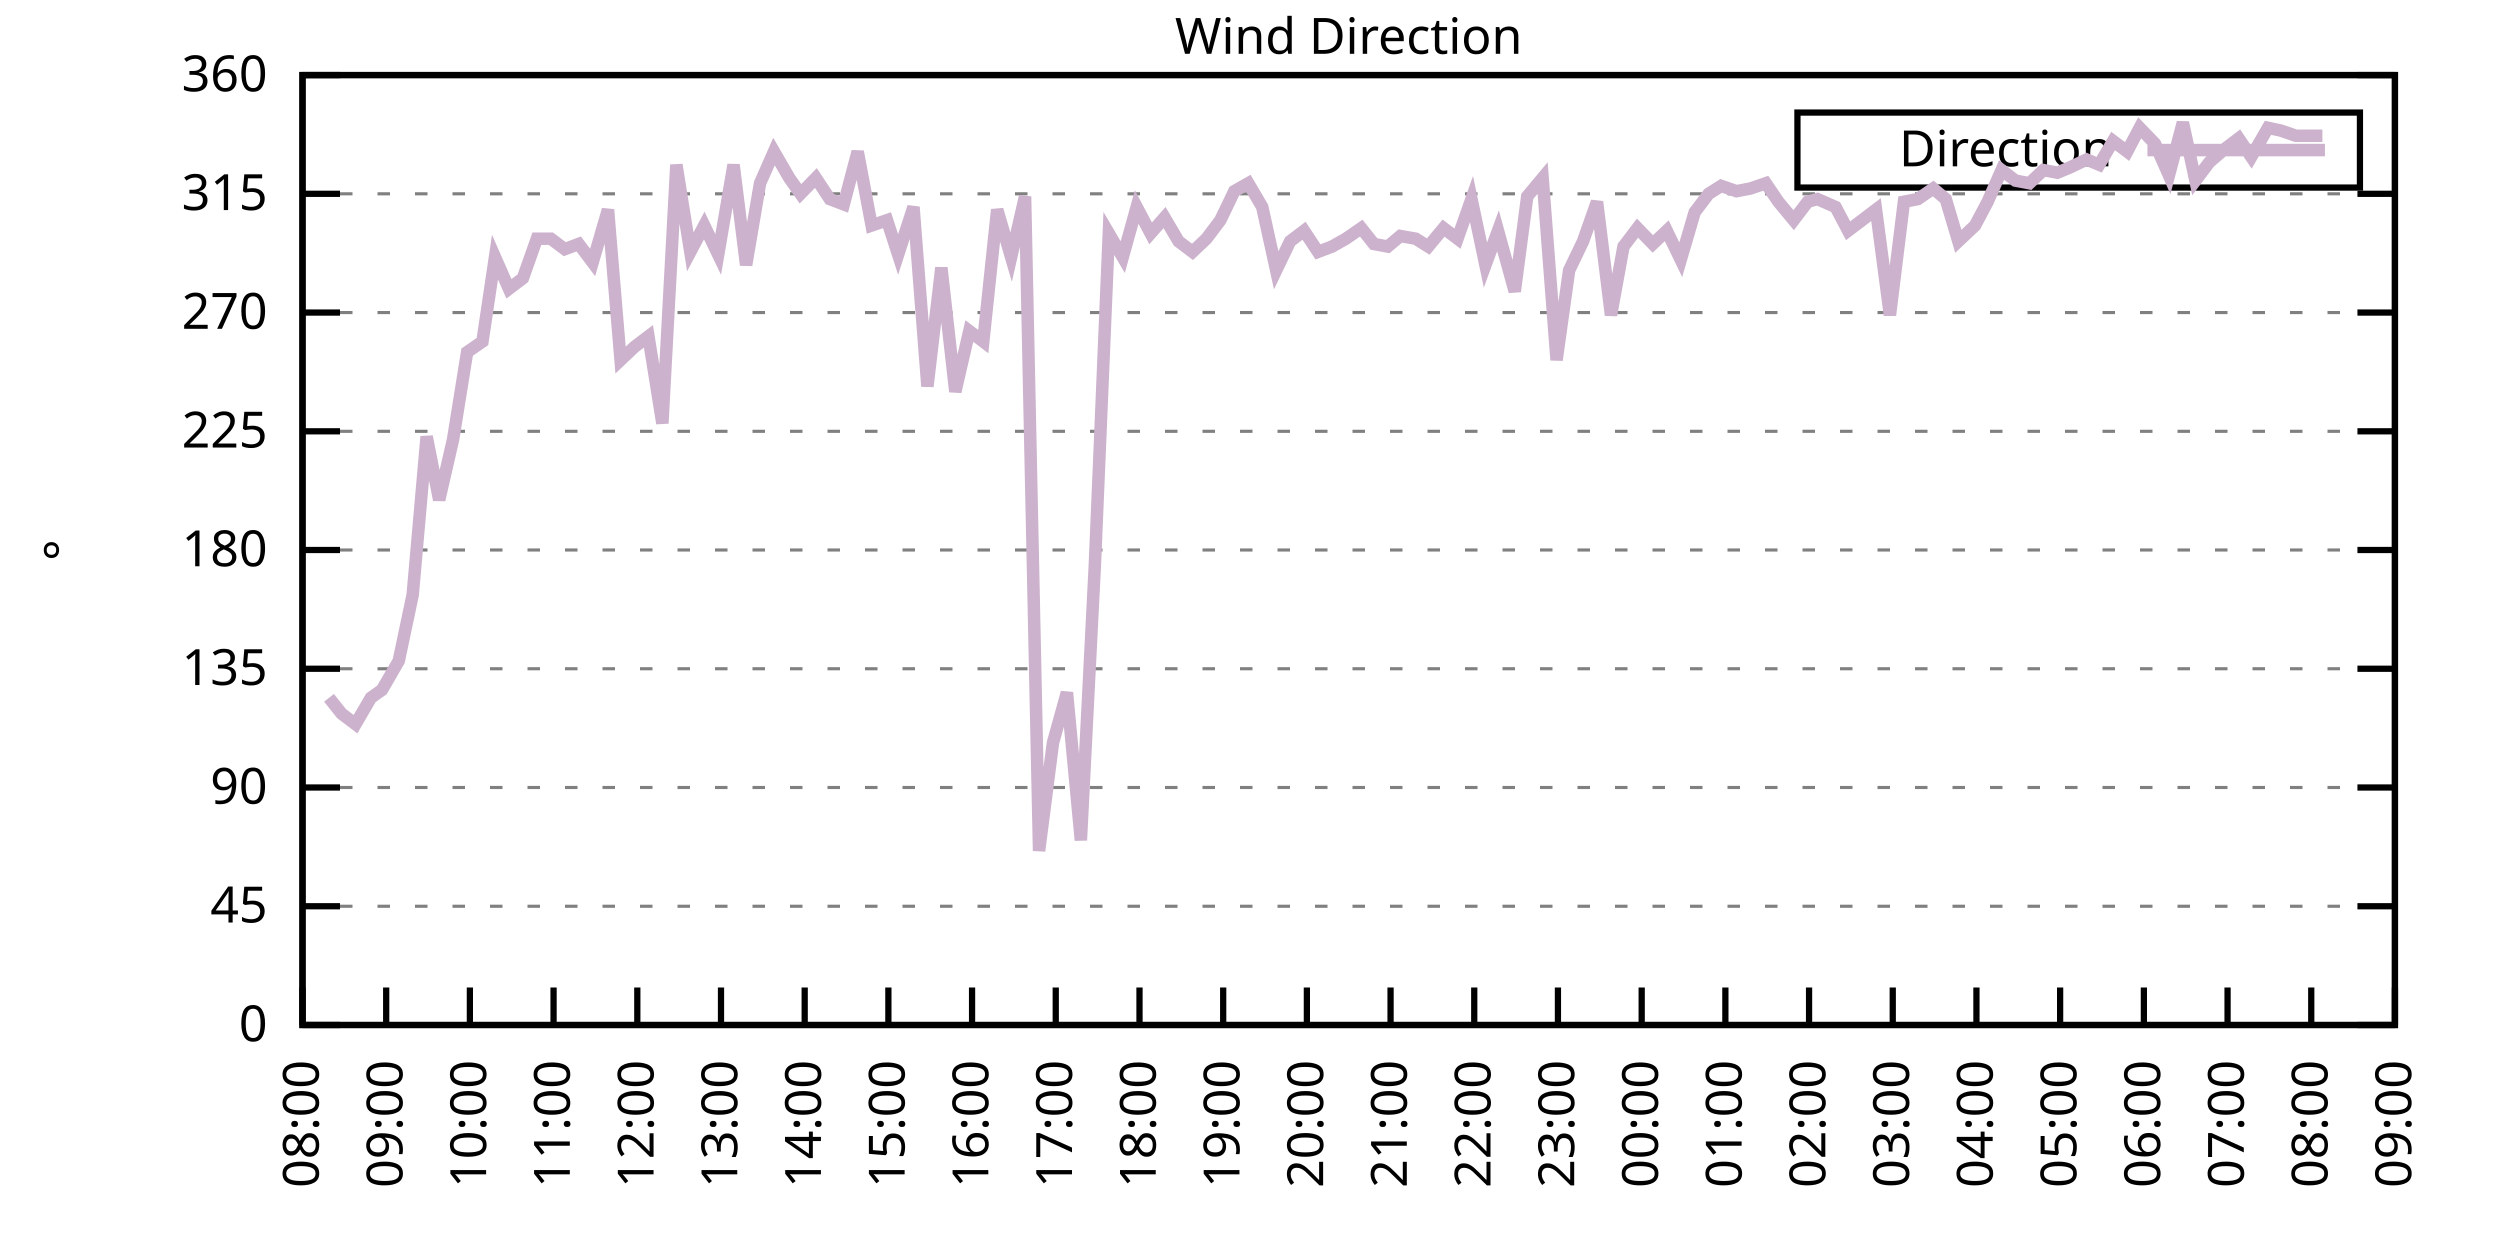
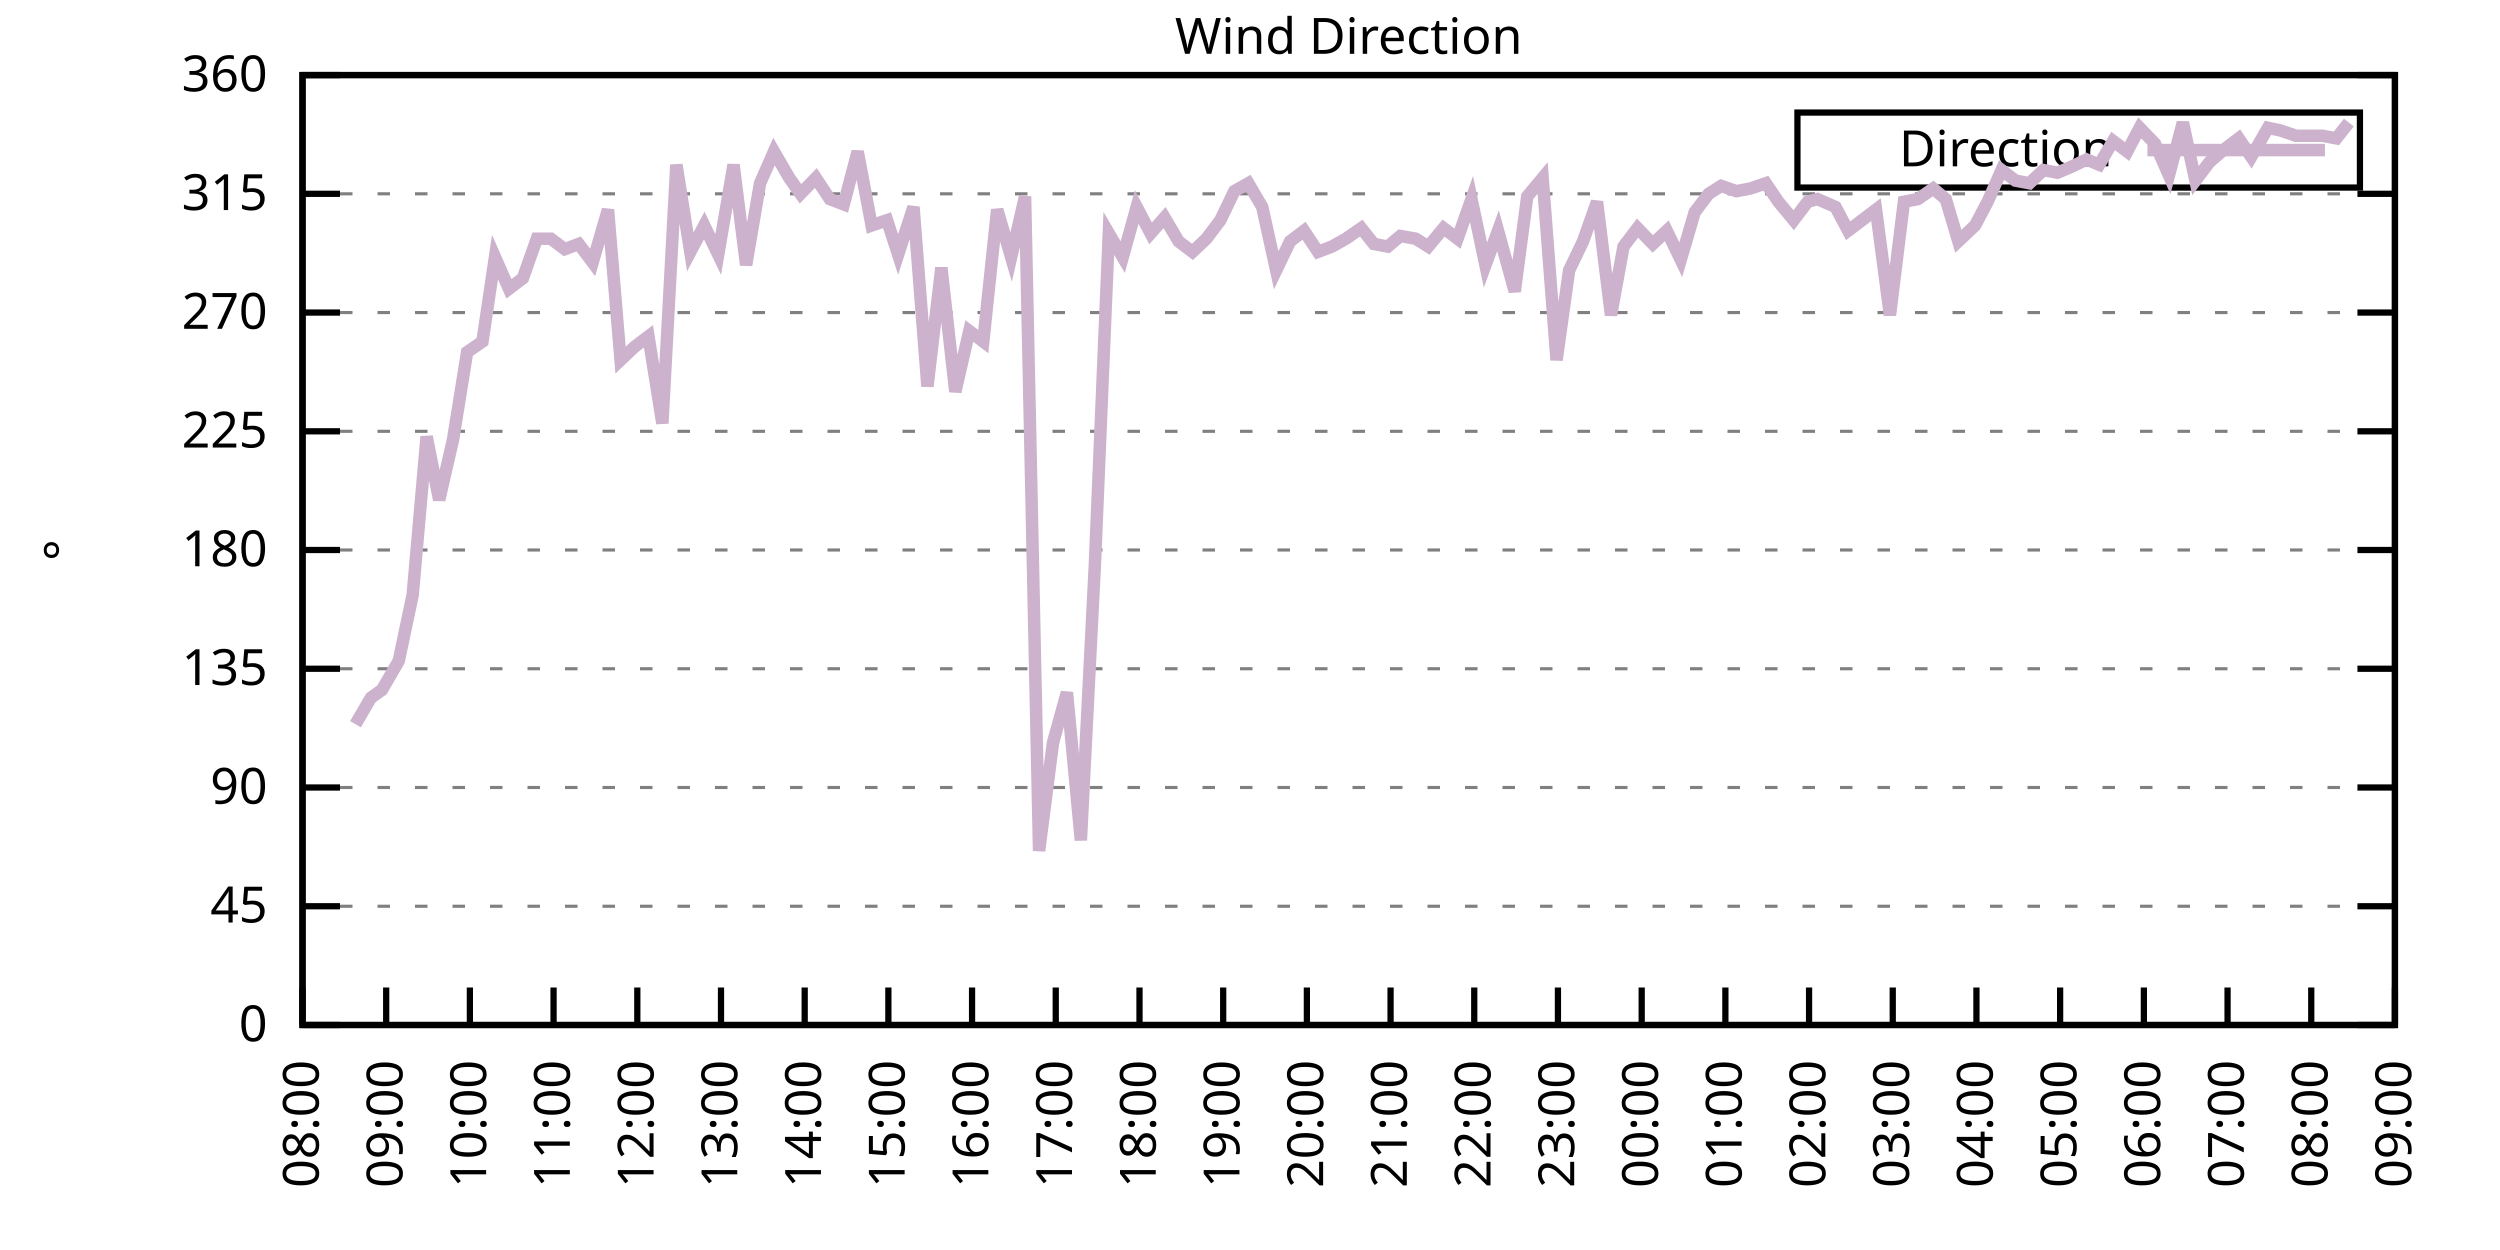
<svg xmlns="http://www.w3.org/2000/svg" xmlns:xlink="http://www.w3.org/1999/xlink" width="400" height="200" viewBox="0 0 400 200">
  <g id="gnuplot_canvas">
    <rect x="0" y="0" width="400" height="200" fill="none" />
    <defs>
      <circle id="gpDot" r="0.5" stroke-width="0.5" stroke="currentColor" />
      <path id="gpPt0" stroke-width="0.333" stroke="currentColor" d="M-1,0 h2 M0,-1 v2" />
      <path id="gpPt1" stroke-width="0.333" stroke="currentColor" d="M-1,-1 L1,1 M1,-1 L-1,1" />
      <path id="gpPt2" stroke-width="0.333" stroke="currentColor" d="M-1,0 L1,0 M0,-1 L0,1 M-1,-1 L1,1 M-1,1 L1,-1" />
      <rect id="gpPt3" stroke-width="0.333" stroke="currentColor" x="-1" y="-1" width="2" height="2" />
      <rect id="gpPt4" stroke-width="0.333" stroke="currentColor" fill="currentColor" x="-1" y="-1" width="2" height="2" />
      <circle id="gpPt5" stroke-width="0.333" stroke="currentColor" cx="0" cy="0" r="1" />
      <use xlink:href="#gpPt5" id="gpPt6" fill="currentColor" stroke="none" />
      <path id="gpPt7" stroke-width="0.333" stroke="currentColor" d="M0,-1.33 L-1.33,0.67 L1.33,0.67 z" />
      <use xlink:href="#gpPt7" id="gpPt8" fill="currentColor" stroke="none" />
      <use xlink:href="#gpPt7" id="gpPt9" stroke="currentColor" transform="rotate(180)" />
      <use xlink:href="#gpPt9" id="gpPt10" fill="currentColor" stroke="none" />
      <use xlink:href="#gpPt3" id="gpPt11" stroke="currentColor" transform="rotate(45)" />
      <use xlink:href="#gpPt11" id="gpPt12" fill="currentColor" stroke="none" />
      <path id="gpPt13" stroke-width="0.333" stroke="currentColor" d="M0,1.330 L1.265,0.411 L0.782,-1.067 L-0.782,-1.076 L-1.265,0.411 z" />
      <use xlink:href="#gpPt13" id="gpPt14" fill="currentColor" stroke="none" />
      <filter id="textbox" filterUnits="objectBoundingBox" x="0" y="0" height="1" width="1">
        <feFlood flood-color="white" flood-opacity="1" result="bgnd" />
        <feComposite in="SourceGraphic" in2="bgnd" operator="atop" />
      </filter>
      <filter id="greybox" filterUnits="objectBoundingBox" x="0" y="0" height="1" width="1">
        <feFlood flood-color="lightgrey" flood-opacity="1" result="grey" />
        <feComposite in="SourceGraphic" in2="grey" operator="atop" />
      </filter>
    </defs>
    <g fill="none" color="white" stroke="currentColor" stroke-width="1.00" stroke-linecap="butt" stroke-linejoin="miter">
</g>
    <g fill="none" color="black" stroke="currentColor" stroke-width="1.00" stroke-linecap="butt" stroke-linejoin="miter">
      <g stroke="none" shape-rendering="crispEdges">
        <polygon fill="rgb(255, 255, 255)" points="48.40,164.00 383.18,164.00 383.18,12.02 48.40,12.02 " />
      </g>
    </g>
    <g fill="none" color="black" stroke="currentColor" stroke-width="1.00" stroke-linecap="butt" stroke-linejoin="miter">
</g>
    <g fill="none" color="black" stroke="black" stroke-width="0.50" stroke-linecap="butt" stroke-linejoin="miter">
</g>
    <g fill="none" color="gray" stroke="currentColor" stroke-width="0.50" stroke-linecap="butt" stroke-linejoin="miter">
      <path stroke="gray" stroke-dasharray="2,4" class="gridline" d="M48.40,164.00 L383.19,164.00  " />
    </g>
    <g fill="none" color="gray" stroke="gray" stroke-width="1.00" stroke-linecap="butt" stroke-linejoin="miter">
</g>
    <g fill="none" color="black" stroke="currentColor" stroke-width="1.00" stroke-linecap="butt" stroke-linejoin="miter">
      <path stroke="black" d="M48.40,164.00 L54.40,164.00 M383.19,164.00 L377.19,164.00  " />
      <g transform="translate(42.80,166.60)" stroke="none" fill="black" font-family="Sans" font-size="8.00" text-anchor="end">
        <text>
          <tspan font-family="Sans"> 0</tspan>
        </text>
      </g>
    </g>
    <g fill="none" color="black" stroke="currentColor" stroke-width="1.00" stroke-linecap="butt" stroke-linejoin="miter">
</g>
    <g fill="none" color="black" stroke="black" stroke-width="0.50" stroke-linecap="butt" stroke-linejoin="miter">
</g>
    <g fill="none" color="gray" stroke="currentColor" stroke-width="0.50" stroke-linecap="butt" stroke-linejoin="miter">
      <path stroke="gray" stroke-dasharray="2,4" class="gridline" d="M48.40,145.00 L383.19,145.00  " />
    </g>
    <g fill="none" color="gray" stroke="gray" stroke-width="1.00" stroke-linecap="butt" stroke-linejoin="miter">
</g>
    <g fill="none" color="black" stroke="currentColor" stroke-width="1.00" stroke-linecap="butt" stroke-linejoin="miter">
      <path stroke="black" d="M48.40,145.00 L54.40,145.00 M383.19,145.00 L377.19,145.00  " />
      <g transform="translate(42.80,147.60)" stroke="none" fill="black" font-family="Sans" font-size="8.00" text-anchor="end">
        <text>
          <tspan font-family="Sans"> 45</tspan>
        </text>
      </g>
    </g>
    <g fill="none" color="black" stroke="currentColor" stroke-width="1.00" stroke-linecap="butt" stroke-linejoin="miter">
</g>
    <g fill="none" color="black" stroke="black" stroke-width="0.50" stroke-linecap="butt" stroke-linejoin="miter">
</g>
    <g fill="none" color="gray" stroke="currentColor" stroke-width="0.50" stroke-linecap="butt" stroke-linejoin="miter">
      <path stroke="gray" stroke-dasharray="2,4" class="gridline" d="M48.40,126.00 L383.19,126.00  " />
    </g>
    <g fill="none" color="gray" stroke="gray" stroke-width="1.00" stroke-linecap="butt" stroke-linejoin="miter">
</g>
    <g fill="none" color="black" stroke="currentColor" stroke-width="1.00" stroke-linecap="butt" stroke-linejoin="miter">
      <path stroke="black" d="M48.40,126.00 L54.40,126.00 M383.19,126.00 L377.19,126.00  " />
      <g transform="translate(42.80,128.60)" stroke="none" fill="black" font-family="Sans" font-size="8.00" text-anchor="end">
        <text>
          <tspan font-family="Sans"> 90</tspan>
        </text>
      </g>
    </g>
    <g fill="none" color="black" stroke="currentColor" stroke-width="1.00" stroke-linecap="butt" stroke-linejoin="miter">
</g>
    <g fill="none" color="black" stroke="black" stroke-width="0.50" stroke-linecap="butt" stroke-linejoin="miter">
</g>
    <g fill="none" color="gray" stroke="currentColor" stroke-width="0.50" stroke-linecap="butt" stroke-linejoin="miter">
      <path stroke="gray" stroke-dasharray="2,4" class="gridline" d="M48.40,107.00 L383.19,107.00  " />
    </g>
    <g fill="none" color="gray" stroke="gray" stroke-width="1.00" stroke-linecap="butt" stroke-linejoin="miter">
</g>
    <g fill="none" color="black" stroke="currentColor" stroke-width="1.00" stroke-linecap="butt" stroke-linejoin="miter">
      <path stroke="black" d="M48.40,107.00 L54.40,107.00 M383.19,107.00 L377.19,107.00  " />
      <g transform="translate(42.80,109.60)" stroke="none" fill="black" font-family="Sans" font-size="8.00" text-anchor="end">
        <text>
          <tspan font-family="Sans"> 135</tspan>
        </text>
      </g>
    </g>
    <g fill="none" color="black" stroke="currentColor" stroke-width="1.00" stroke-linecap="butt" stroke-linejoin="miter">
</g>
    <g fill="none" color="black" stroke="black" stroke-width="0.50" stroke-linecap="butt" stroke-linejoin="miter">
</g>
    <g fill="none" color="gray" stroke="currentColor" stroke-width="0.50" stroke-linecap="butt" stroke-linejoin="miter">
      <path stroke="gray" stroke-dasharray="2,4" class="gridline" d="M48.40,88.00 L383.19,88.00  " />
    </g>
    <g fill="none" color="gray" stroke="gray" stroke-width="1.00" stroke-linecap="butt" stroke-linejoin="miter">
</g>
    <g fill="none" color="black" stroke="currentColor" stroke-width="1.00" stroke-linecap="butt" stroke-linejoin="miter">
      <path stroke="black" d="M48.40,88.00 L54.40,88.00 M383.19,88.00 L377.19,88.00  " />
      <g transform="translate(42.80,90.60)" stroke="none" fill="black" font-family="Sans" font-size="8.00" text-anchor="end">
        <text>
          <tspan font-family="Sans"> 180</tspan>
        </text>
      </g>
    </g>
    <g fill="none" color="black" stroke="currentColor" stroke-width="1.00" stroke-linecap="butt" stroke-linejoin="miter">
</g>
    <g fill="none" color="black" stroke="black" stroke-width="0.50" stroke-linecap="butt" stroke-linejoin="miter">
</g>
    <g fill="none" color="gray" stroke="currentColor" stroke-width="0.50" stroke-linecap="butt" stroke-linejoin="miter">
      <path stroke="gray" stroke-dasharray="2,4" class="gridline" d="M48.40,69.01 L383.19,69.01  " />
    </g>
    <g fill="none" color="gray" stroke="gray" stroke-width="1.00" stroke-linecap="butt" stroke-linejoin="miter">
</g>
    <g fill="none" color="black" stroke="currentColor" stroke-width="1.00" stroke-linecap="butt" stroke-linejoin="miter">
      <path stroke="black" d="M48.40,69.01 L54.40,69.01 M383.19,69.01 L377.19,69.01  " />
      <g transform="translate(42.80,71.61)" stroke="none" fill="black" font-family="Sans" font-size="8.00" text-anchor="end">
        <text>
          <tspan font-family="Sans"> 225</tspan>
        </text>
      </g>
    </g>
    <g fill="none" color="black" stroke="currentColor" stroke-width="1.00" stroke-linecap="butt" stroke-linejoin="miter">
</g>
    <g fill="none" color="black" stroke="black" stroke-width="0.50" stroke-linecap="butt" stroke-linejoin="miter">
</g>
    <g fill="none" color="gray" stroke="currentColor" stroke-width="0.50" stroke-linecap="butt" stroke-linejoin="miter">
      <path stroke="gray" stroke-dasharray="2,4" class="gridline" d="M48.40,50.01 L383.19,50.01  " />
    </g>
    <g fill="none" color="gray" stroke="gray" stroke-width="1.00" stroke-linecap="butt" stroke-linejoin="miter">
</g>
    <g fill="none" color="black" stroke="currentColor" stroke-width="1.00" stroke-linecap="butt" stroke-linejoin="miter">
      <path stroke="black" d="M48.40,50.01 L54.40,50.01 M383.19,50.01 L377.19,50.01  " />
      <g transform="translate(42.80,52.61)" stroke="none" fill="black" font-family="Sans" font-size="8.00" text-anchor="end">
        <text>
          <tspan font-family="Sans"> 270</tspan>
        </text>
      </g>
    </g>
    <g fill="none" color="black" stroke="currentColor" stroke-width="1.00" stroke-linecap="butt" stroke-linejoin="miter">
</g>
    <g fill="none" color="black" stroke="black" stroke-width="0.50" stroke-linecap="butt" stroke-linejoin="miter">
</g>
    <g fill="none" color="gray" stroke="currentColor" stroke-width="0.50" stroke-linecap="butt" stroke-linejoin="miter">
      <path stroke="gray" stroke-dasharray="2,4" class="gridline" d="M48.40,31.01 L383.19,31.01  " />
    </g>
    <g fill="none" color="gray" stroke="gray" stroke-width="1.00" stroke-linecap="butt" stroke-linejoin="miter">
</g>
    <g fill="none" color="black" stroke="currentColor" stroke-width="1.00" stroke-linecap="butt" stroke-linejoin="miter">
      <path stroke="black" d="M48.40,31.01 L54.40,31.01 M383.19,31.01 L377.19,31.01  " />
      <g transform="translate(42.80,33.61)" stroke="none" fill="black" font-family="Sans" font-size="8.00" text-anchor="end">
        <text>
          <tspan font-family="Sans"> 315</tspan>
        </text>
      </g>
    </g>
    <g fill="none" color="black" stroke="currentColor" stroke-width="1.00" stroke-linecap="butt" stroke-linejoin="miter">
</g>
    <g fill="none" color="black" stroke="black" stroke-width="0.50" stroke-linecap="butt" stroke-linejoin="miter">
</g>
    <g fill="none" color="gray" stroke="currentColor" stroke-width="0.50" stroke-linecap="butt" stroke-linejoin="miter">
      <path stroke="gray" stroke-dasharray="2,4" class="gridline" d="M48.40,12.01 L383.19,12.01  " />
    </g>
    <g fill="none" color="gray" stroke="gray" stroke-width="1.00" stroke-linecap="butt" stroke-linejoin="miter">
</g>
    <g fill="none" color="black" stroke="currentColor" stroke-width="1.00" stroke-linecap="butt" stroke-linejoin="miter">
      <path stroke="black" d="M48.40,12.01 L54.40,12.01 M383.19,12.01 L377.19,12.01  " />
      <g transform="translate(42.80,14.61)" stroke="none" fill="black" font-family="Sans" font-size="8.00" text-anchor="end">
        <text>
          <tspan font-family="Sans"> 360</tspan>
        </text>
      </g>
    </g>
    <g fill="none" color="black" stroke="currentColor" stroke-width="1.00" stroke-linecap="butt" stroke-linejoin="miter">
      <path stroke="black" d="M48.40,164.00 L48.40,158.00  " />
      <g transform="translate(51.00,169.60) rotate(270.00)" stroke="none" fill="black" font-family="Sans" font-size="8.00" text-anchor="end">
        <text>
          <tspan font-family="Sans">08:00</tspan>
        </text>
      </g>
    </g>
    <g fill="none" color="black" stroke="currentColor" stroke-width="1.00" stroke-linecap="butt" stroke-linejoin="miter">
      <path stroke="black" d="M61.79,164.00 L61.79,158.00  " />
      <g transform="translate(64.39,169.60) rotate(270.00)" stroke="none" fill="black" font-family="Sans" font-size="8.00" text-anchor="end">
        <text>
          <tspan font-family="Sans">09:00</tspan>
        </text>
      </g>
    </g>
    <g fill="none" color="black" stroke="currentColor" stroke-width="1.00" stroke-linecap="butt" stroke-linejoin="miter">
      <path stroke="black" d="M75.18,164.00 L75.18,158.00  " />
      <g transform="translate(77.78,169.60) rotate(270.00)" stroke="none" fill="black" font-family="Sans" font-size="8.00" text-anchor="end">
        <text>
          <tspan font-family="Sans">10:00</tspan>
        </text>
      </g>
    </g>
    <g fill="none" color="black" stroke="currentColor" stroke-width="1.00" stroke-linecap="butt" stroke-linejoin="miter">
      <path stroke="black" d="M88.57,164.00 L88.57,158.00  " />
      <g transform="translate(91.17,169.60) rotate(270.00)" stroke="none" fill="black" font-family="Sans" font-size="8.00" text-anchor="end">
        <text>
          <tspan font-family="Sans">11:00</tspan>
        </text>
      </g>
    </g>
    <g fill="none" color="black" stroke="currentColor" stroke-width="1.00" stroke-linecap="butt" stroke-linejoin="miter">
      <path stroke="black" d="M101.97,164.00 L101.97,158.00  " />
      <g transform="translate(104.57,169.60) rotate(270.00)" stroke="none" fill="black" font-family="Sans" font-size="8.00" text-anchor="end">
        <text>
          <tspan font-family="Sans">12:00</tspan>
        </text>
      </g>
    </g>
    <g fill="none" color="black" stroke="currentColor" stroke-width="1.00" stroke-linecap="butt" stroke-linejoin="miter">
      <path stroke="black" d="M115.36,164.00 L115.36,158.00  " />
      <g transform="translate(117.96,169.60) rotate(270.00)" stroke="none" fill="black" font-family="Sans" font-size="8.00" text-anchor="end">
        <text>
          <tspan font-family="Sans">13:00</tspan>
        </text>
      </g>
    </g>
    <g fill="none" color="black" stroke="currentColor" stroke-width="1.00" stroke-linecap="butt" stroke-linejoin="miter">
      <path stroke="black" d="M128.75,164.00 L128.75,158.00  " />
      <g transform="translate(131.35,169.60) rotate(270.00)" stroke="none" fill="black" font-family="Sans" font-size="8.00" text-anchor="end">
        <text>
          <tspan font-family="Sans">14:00</tspan>
        </text>
      </g>
    </g>
    <g fill="none" color="black" stroke="currentColor" stroke-width="1.00" stroke-linecap="butt" stroke-linejoin="miter">
      <path stroke="black" d="M142.14,164.00 L142.14,158.00  " />
      <g transform="translate(144.74,169.60) rotate(270.00)" stroke="none" fill="black" font-family="Sans" font-size="8.00" text-anchor="end">
        <text>
          <tspan font-family="Sans">15:00</tspan>
        </text>
      </g>
    </g>
    <g fill="none" color="black" stroke="currentColor" stroke-width="1.00" stroke-linecap="butt" stroke-linejoin="miter">
      <path stroke="black" d="M155.53,164.00 L155.53,158.00  " />
      <g transform="translate(158.13,169.60) rotate(270.00)" stroke="none" fill="black" font-family="Sans" font-size="8.00" text-anchor="end">
        <text>
          <tspan font-family="Sans">16:00</tspan>
        </text>
      </g>
    </g>
    <g fill="none" color="black" stroke="currentColor" stroke-width="1.00" stroke-linecap="butt" stroke-linejoin="miter">
      <path stroke="black" d="M168.92,164.00 L168.92,158.00  " />
      <g transform="translate(171.52,169.60) rotate(270.00)" stroke="none" fill="black" font-family="Sans" font-size="8.00" text-anchor="end">
        <text>
          <tspan font-family="Sans">17:00</tspan>
        </text>
      </g>
    </g>
    <g fill="none" color="black" stroke="currentColor" stroke-width="1.00" stroke-linecap="butt" stroke-linejoin="miter">
      <path stroke="black" d="M182.32,164.00 L182.32,158.00  " />
      <g transform="translate(184.92,169.60) rotate(270.00)" stroke="none" fill="black" font-family="Sans" font-size="8.00" text-anchor="end">
        <text>
          <tspan font-family="Sans">18:00</tspan>
        </text>
      </g>
    </g>
    <g fill="none" color="black" stroke="currentColor" stroke-width="1.00" stroke-linecap="butt" stroke-linejoin="miter">
      <path stroke="black" d="M195.71,164.00 L195.71,158.00  " />
      <g transform="translate(198.31,169.60) rotate(270.00)" stroke="none" fill="black" font-family="Sans" font-size="8.00" text-anchor="end">
        <text>
          <tspan font-family="Sans">19:00</tspan>
        </text>
      </g>
    </g>
    <g fill="none" color="black" stroke="currentColor" stroke-width="1.00" stroke-linecap="butt" stroke-linejoin="miter">
      <path stroke="black" d="M209.10,164.00 L209.10,158.00  " />
      <g transform="translate(211.70,169.60) rotate(270.00)" stroke="none" fill="black" font-family="Sans" font-size="8.00" text-anchor="end">
        <text>
          <tspan font-family="Sans">20:00</tspan>
        </text>
      </g>
    </g>
    <g fill="none" color="black" stroke="currentColor" stroke-width="1.00" stroke-linecap="butt" stroke-linejoin="miter">
      <path stroke="black" d="M222.49,164.00 L222.49,158.00  " />
      <g transform="translate(225.09,169.60) rotate(270.00)" stroke="none" fill="black" font-family="Sans" font-size="8.00" text-anchor="end">
        <text>
          <tspan font-family="Sans">21:00</tspan>
        </text>
      </g>
    </g>
    <g fill="none" color="black" stroke="currentColor" stroke-width="1.00" stroke-linecap="butt" stroke-linejoin="miter">
      <path stroke="black" d="M235.88,164.00 L235.88,158.00  " />
      <g transform="translate(238.48,169.60) rotate(270.00)" stroke="none" fill="black" font-family="Sans" font-size="8.00" text-anchor="end">
        <text>
          <tspan font-family="Sans">22:00</tspan>
        </text>
      </g>
    </g>
    <g fill="none" color="black" stroke="currentColor" stroke-width="1.00" stroke-linecap="butt" stroke-linejoin="miter">
      <path stroke="black" d="M249.27,164.00 L249.27,158.00  " />
      <g transform="translate(251.87,169.60) rotate(270.00)" stroke="none" fill="black" font-family="Sans" font-size="8.00" text-anchor="end">
        <text>
          <tspan font-family="Sans">23:00</tspan>
        </text>
      </g>
    </g>
    <g fill="none" color="black" stroke="currentColor" stroke-width="1.00" stroke-linecap="butt" stroke-linejoin="miter">
      <path stroke="black" d="M262.67,164.00 L262.67,158.00  " />
      <g transform="translate(265.27,169.60) rotate(270.00)" stroke="none" fill="black" font-family="Sans" font-size="8.00" text-anchor="end">
        <text>
          <tspan font-family="Sans">00:00</tspan>
        </text>
      </g>
    </g>
    <g fill="none" color="black" stroke="currentColor" stroke-width="1.00" stroke-linecap="butt" stroke-linejoin="miter">
      <path stroke="black" d="M276.06,164.00 L276.06,158.00  " />
      <g transform="translate(278.66,169.60) rotate(270.00)" stroke="none" fill="black" font-family="Sans" font-size="8.00" text-anchor="end">
        <text>
          <tspan font-family="Sans">01:00</tspan>
        </text>
      </g>
    </g>
    <g fill="none" color="black" stroke="currentColor" stroke-width="1.00" stroke-linecap="butt" stroke-linejoin="miter">
      <path stroke="black" d="M289.45,164.00 L289.45,158.00  " />
      <g transform="translate(292.05,169.60) rotate(270.00)" stroke="none" fill="black" font-family="Sans" font-size="8.00" text-anchor="end">
        <text>
          <tspan font-family="Sans">02:00</tspan>
        </text>
      </g>
    </g>
    <g fill="none" color="black" stroke="currentColor" stroke-width="1.00" stroke-linecap="butt" stroke-linejoin="miter">
      <path stroke="black" d="M302.84,164.00 L302.84,158.00  " />
      <g transform="translate(305.44,169.60) rotate(270.00)" stroke="none" fill="black" font-family="Sans" font-size="8.00" text-anchor="end">
        <text>
          <tspan font-family="Sans">03:00</tspan>
        </text>
      </g>
    </g>
    <g fill="none" color="black" stroke="currentColor" stroke-width="1.00" stroke-linecap="butt" stroke-linejoin="miter">
      <path stroke="black" d="M316.23,164.00 L316.23,158.00  " />
      <g transform="translate(318.83,169.60) rotate(270.00)" stroke="none" fill="black" font-family="Sans" font-size="8.00" text-anchor="end">
        <text>
          <tspan font-family="Sans">04:00</tspan>
        </text>
      </g>
    </g>
    <g fill="none" color="black" stroke="currentColor" stroke-width="1.00" stroke-linecap="butt" stroke-linejoin="miter">
      <path stroke="black" d="M329.62,164.00 L329.62,158.00  " />
      <g transform="translate(332.22,169.60) rotate(270.00)" stroke="none" fill="black" font-family="Sans" font-size="8.00" text-anchor="end">
        <text>
          <tspan font-family="Sans">05:00</tspan>
        </text>
      </g>
    </g>
    <g fill="none" color="black" stroke="currentColor" stroke-width="1.00" stroke-linecap="butt" stroke-linejoin="miter">
      <path stroke="black" d="M343.02,164.00 L343.02,158.00  " />
      <g transform="translate(345.62,169.60) rotate(270.00)" stroke="none" fill="black" font-family="Sans" font-size="8.00" text-anchor="end">
        <text>
          <tspan font-family="Sans">06:00</tspan>
        </text>
      </g>
    </g>
    <g fill="none" color="black" stroke="currentColor" stroke-width="1.00" stroke-linecap="butt" stroke-linejoin="miter">
      <path stroke="black" d="M356.41,164.00 L356.41,158.00  " />
      <g transform="translate(359.01,169.60) rotate(270.00)" stroke="none" fill="black" font-family="Sans" font-size="8.00" text-anchor="end">
        <text>
          <tspan font-family="Sans">07:00</tspan>
        </text>
      </g>
    </g>
    <g fill="none" color="black" stroke="currentColor" stroke-width="1.00" stroke-linecap="butt" stroke-linejoin="miter">
      <path stroke="black" d="M369.80,164.00 L369.80,158.00  " />
      <g transform="translate(372.40,169.60) rotate(270.00)" stroke="none" fill="black" font-family="Sans" font-size="8.00" text-anchor="end">
        <text>
          <tspan font-family="Sans">08:00</tspan>
        </text>
      </g>
    </g>
    <g fill="none" color="black" stroke="currentColor" stroke-width="1.00" stroke-linecap="butt" stroke-linejoin="miter">
      <path stroke="black" d="M383.19,164.00 L383.19,158.00  " />
      <g transform="translate(385.79,169.60) rotate(270.00)" stroke="none" fill="black" font-family="Sans" font-size="8.00" text-anchor="end">
        <text>
          <tspan font-family="Sans">09:00</tspan>
        </text>
      </g>
    </g>
    <g fill="none" color="black" stroke="currentColor" stroke-width="1.00" stroke-linecap="butt" stroke-linejoin="miter">
</g>
    <g fill="none" color="black" stroke="currentColor" stroke-width="1.00" stroke-linecap="butt" stroke-linejoin="miter">
      <path stroke="black" d="M48.40,12.01 L48.40,164.00 L383.19,164.00 L383.19,12.01 L48.40,12.01 Z  " />
    </g>
    <g fill="none" color="black" stroke="currentColor" stroke-width="1.00" stroke-linecap="butt" stroke-linejoin="miter">
</g>
    <g fill="none" color="black" stroke="currentColor" stroke-width="1.00" stroke-linecap="butt" stroke-linejoin="miter">
      <path stroke="black" d="M287.59,30.01 L287.59,18.01 L377.59,18.01 L377.59,30.01 L287.59,30.01 Z  " />
    </g>
    <g id="Wind_direction_plot_1">
      <g fill="none" color="white" stroke="black" stroke-width="2.00" stroke-linecap="butt" stroke-linejoin="miter">
</g>
      <g fill="none" color="black" stroke="currentColor" stroke-width="2.00" stroke-linecap="butt" stroke-linejoin="miter">
        <g transform="translate(337.99,26.61)" stroke="none" fill="black" font-family="Sans" font-size="8.00" text-anchor="end">
          <text>
            <tspan font-family="Sans">Direction</tspan>
          </text>
        </g>
      </g>
      <g fill="none" color="black" stroke="currentColor" stroke-width="2.00" stroke-linecap="butt" stroke-linejoin="miter">
-         <path stroke="rgb(204, 178, 204)" d="M343.59,24.01 L371.99,24.01 M52.64,111.65 L54.65,114.18 L56.88,115.87 L59.34,111.65 L61.12,110.38 L63.80,105.74   L66.03,95.18 L68.26,69.85 L70.27,79.98 L72.50,70.27 L74.74,56.34 L77.19,54.65 L79.20,41.14 L81.43,46.21   L83.66,44.52 L85.90,38.19 L88.13,38.19 L90.36,39.87 L92.59,39.03 L94.82,41.99 L97.28,33.54 L99.29,57.61   L101.52,55.50 L103.75,53.81 L105.98,67.74 L108.22,26.36 L110.45,40.30 L112.68,36.08 L114.91,40.72 L117.37,26.36   L119.38,42.41 L121.61,29.32 L123.84,24.25 L126.29,28.48 L128.08,31.01 L130.54,28.48 L132.77,31.85 L135.00,32.70   L137.23,24.25 L139.46,36.08 L141.92,35.23 L143.70,40.72 L146.16,33.12 L148.39,61.83 L150.62,42.83 L152.85,62.67   L155.09,52.96 L157.32,54.65 L159.55,33.54 L161.78,41.14 L164.01,31.43 L166.25,136.14 L168.48,118.83 L170.71,110.80   L172.94,134.45 L175.17,90.54 L177.41,37.34 L179.64,41.14 L181.87,33.12 L184.10,37.34 L186.33,34.81 L188.57,38.61   L190.80,40.30 L193.03,38.19 L195.26,35.23 L197.49,30.59 L199.73,29.32 L201.96,33.12 L204.19,43.25 L206.42,38.61   L208.65,36.92 L210.88,40.30 L213.12,39.45 L215.35,38.19 L217.80,36.50 L219.81,39.03 L222.04,39.45 L224.05,37.76   L226.51,38.19 L228.52,39.45 L230.97,36.50 L233.20,38.19 L235.44,31.85 L237.67,42.41 L239.68,36.92 L242.36,46.63   L244.36,31.43 L246.82,28.48 L249.05,57.61 L251.06,43.25 L253.29,38.61 L255.52,32.28 L257.76,50.43 L259.76,39.45   L262.00,36.50 L264.45,39.03 L266.68,36.92 L268.92,41.56 L271.15,33.96 L273.38,31.01 L275.39,29.74 L277.84,30.59   L280.07,30.16 L282.53,29.32 L284.54,32.28 L286.99,35.23 L289.23,32.28 L290.79,31.85 L293.69,33.12 L295.70,36.92   L297.93,35.23 L300.16,33.54 L302.39,50.43 L304.63,32.28 L306.86,31.85 L309.31,30.16 L311.32,31.85 L313.33,38.61   L316.01,36.08 L318.02,32.28 L320.25,27.21 L322.48,28.90 L324.71,29.32 L326.95,27.21 L329.18,27.63 L331.19,26.79   L333.86,25.52 L335.87,26.36 L338.10,22.56 L340.34,24.25 L342.35,20.45 L344.80,22.99 L347.03,28.05 L349.26,19.61   L351.27,28.90 L353.51,25.94 L355.96,23.83 L358.19,22.14 L360.20,25.10 L362.88,20.45 L364.89,20.88 L367.34,21.72   L369.35,21.72 L371.58,21.72  " />
+         <path stroke="rgb(204, 178, 204)" d="M343.59,24.01 L371.99,24.01 M56.88,115.87 L59.34,111.65 L61.12,110.38 L63.80,105.74 L66.03,95.18 L68.26,69.85   L70.27,79.98 L72.50,70.27 L74.74,56.34 L77.19,54.65 L79.20,41.14 L81.43,46.21 L83.66,44.52 L85.90,38.19   L88.13,38.19 L90.36,39.87 L92.59,39.03 L94.82,41.99 L97.28,33.54 L99.29,57.61 L101.52,55.50 L103.75,53.81   L105.98,67.74 L108.22,26.36 L110.45,40.30 L112.68,36.08 L114.91,40.72 L117.37,26.36 L119.38,42.41 L121.61,29.32   L123.84,24.25 L126.29,28.48 L128.08,31.01 L130.54,28.48 L132.77,31.85 L135.00,32.70 L137.23,24.25 L139.46,36.08   L141.92,35.23 L143.70,40.72 L146.16,33.12 L148.39,61.83 L150.62,42.83 L152.85,62.67 L155.09,52.96 L157.32,54.65   L159.55,33.54 L161.78,41.14 L164.01,31.43 L166.25,136.14 L168.48,118.83 L170.71,110.80 L172.94,134.45 L175.17,90.54   L177.41,37.34 L179.64,41.14 L181.87,33.12 L184.10,37.34 L186.33,34.81 L188.57,38.61 L190.80,40.30 L193.03,38.19   L195.26,35.23 L197.49,30.59 L199.73,29.32 L201.96,33.12 L204.19,43.25 L206.42,38.61 L208.65,36.92 L210.88,40.30   L213.12,39.45 L215.35,38.19 L217.80,36.50 L219.81,39.03 L222.04,39.45 L224.05,37.76 L226.51,38.19 L228.52,39.45   L230.97,36.50 L233.20,38.19 L235.44,31.85 L237.67,42.41 L239.68,36.92 L242.36,46.63 L244.36,31.43 L246.82,28.48   L249.05,57.61 L251.06,43.25 L253.29,38.61 L255.52,32.28 L257.76,50.43 L259.76,39.45 L262.00,36.50 L264.45,39.03   L266.68,36.92 L268.92,41.56 L271.15,33.96 L273.38,31.01 L275.39,29.74 L277.84,30.59 L280.07,30.16 L282.53,29.32   L284.54,32.28 L286.99,35.23 L289.23,32.28 L290.79,31.85 L293.69,33.12 L295.70,36.92 L297.93,35.23 L300.16,33.54   L302.39,50.43 L304.63,32.28 L306.86,31.85 L309.31,30.16 L311.32,31.85 L313.33,38.61 L316.01,36.08 L318.02,32.28   L320.25,27.21 L322.48,28.90 L324.71,29.32 L326.95,27.21 L329.18,27.63 L331.19,26.79 L333.86,25.52 L335.87,26.36   L338.10,22.56 L340.34,24.25 L342.35,20.45 L344.80,22.99 L347.03,28.05 L349.26,19.61 L351.27,28.90 L353.51,25.94   L355.96,23.83 L358.19,22.14 L360.20,25.10 L362.88,20.45 L364.89,20.88 L367.34,21.72 L369.35,21.72 L371.58,21.72   L373.82,22.14 L375.82,19.61  " />
      </g>
    </g>
    <g fill="none" color="black" stroke="currentColor" stroke-width="2.00" stroke-linecap="butt" stroke-linejoin="miter">
</g>
    <g fill="none" color="black" stroke="black" stroke-width="1.00" stroke-linecap="butt" stroke-linejoin="miter">
</g>
    <g fill="none" color="black" stroke="currentColor" stroke-width="1.00" stroke-linecap="butt" stroke-linejoin="miter">
      <path stroke="black" d="M48.40,12.01 L48.40,164.00 L383.19,164.00 L383.19,12.01 L48.40,12.01 Z  " />
      <g transform="translate(12.80,88.01) rotate(270.00)" stroke="none" fill="black" font-family="Sans" font-size="8.00" text-anchor="middle">
        <text>
          <tspan font-family="Sans">°</tspan>
        </text>
      </g>
    </g>
    <g fill="none" color="black" stroke="currentColor" stroke-width="1.00" stroke-linecap="butt" stroke-linejoin="miter">
</g>
    <g fill="none" color="black" stroke="currentColor" stroke-width="1.00" stroke-linecap="butt" stroke-linejoin="miter">
      <g transform="translate(215.79,8.61)" stroke="none" fill="black" font-family="Sans" font-size="8.00" text-anchor="middle">
        <text>
          <tspan font-family="Sans">Wind Direction</tspan>
        </text>
      </g>
    </g>
    <g fill="none" color="black" stroke="currentColor" stroke-width="1.00" stroke-linecap="butt" stroke-linejoin="miter">
</g>
  </g>
</svg>
